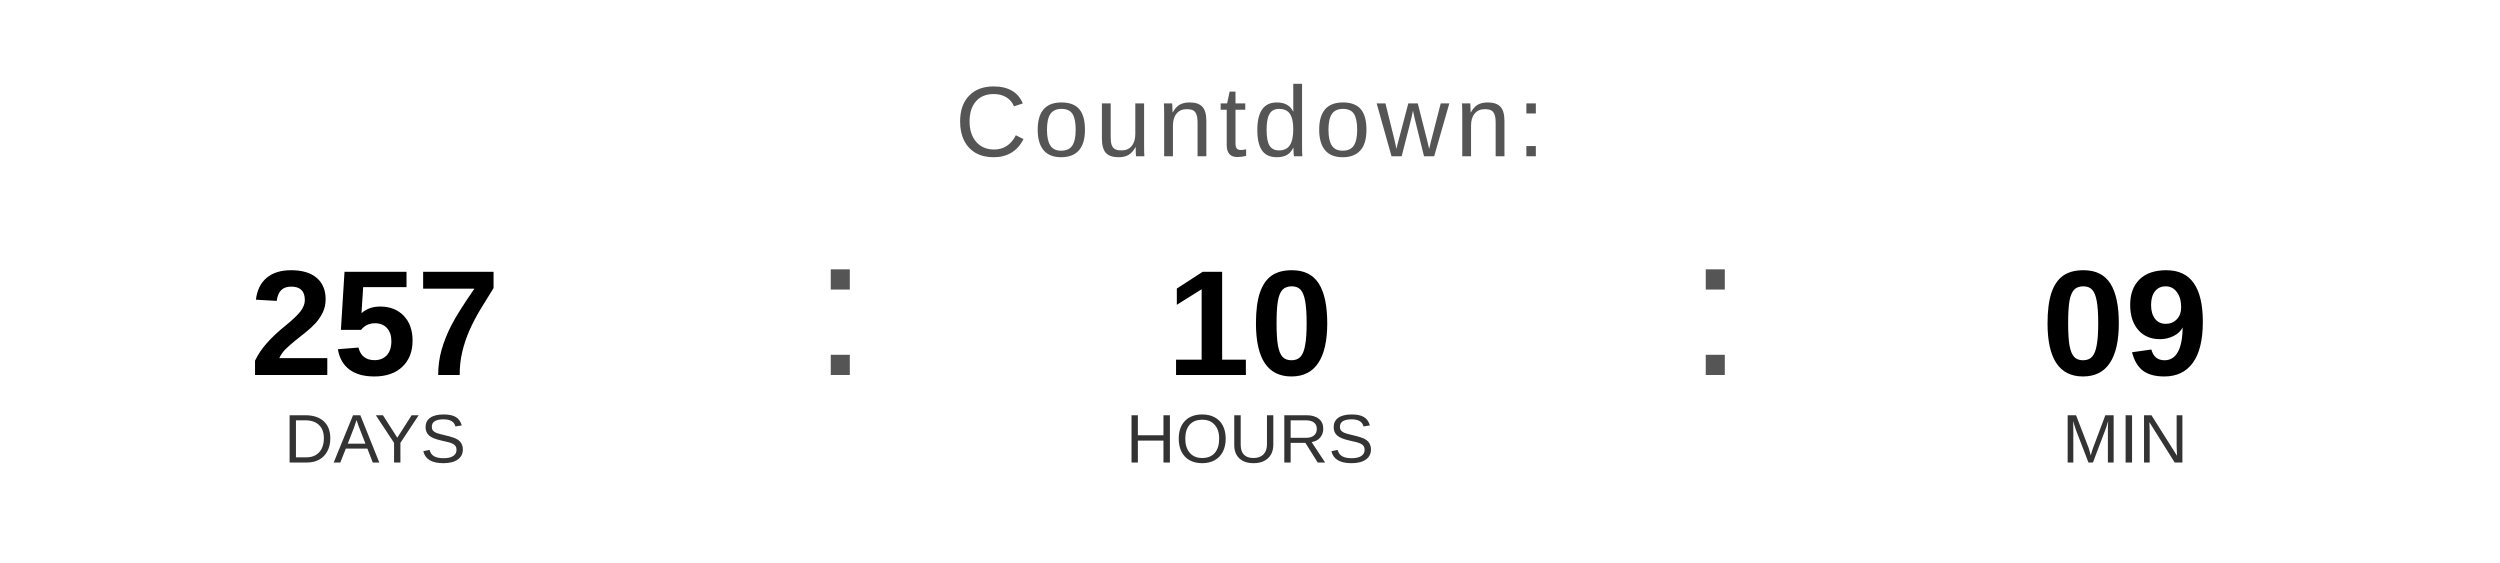
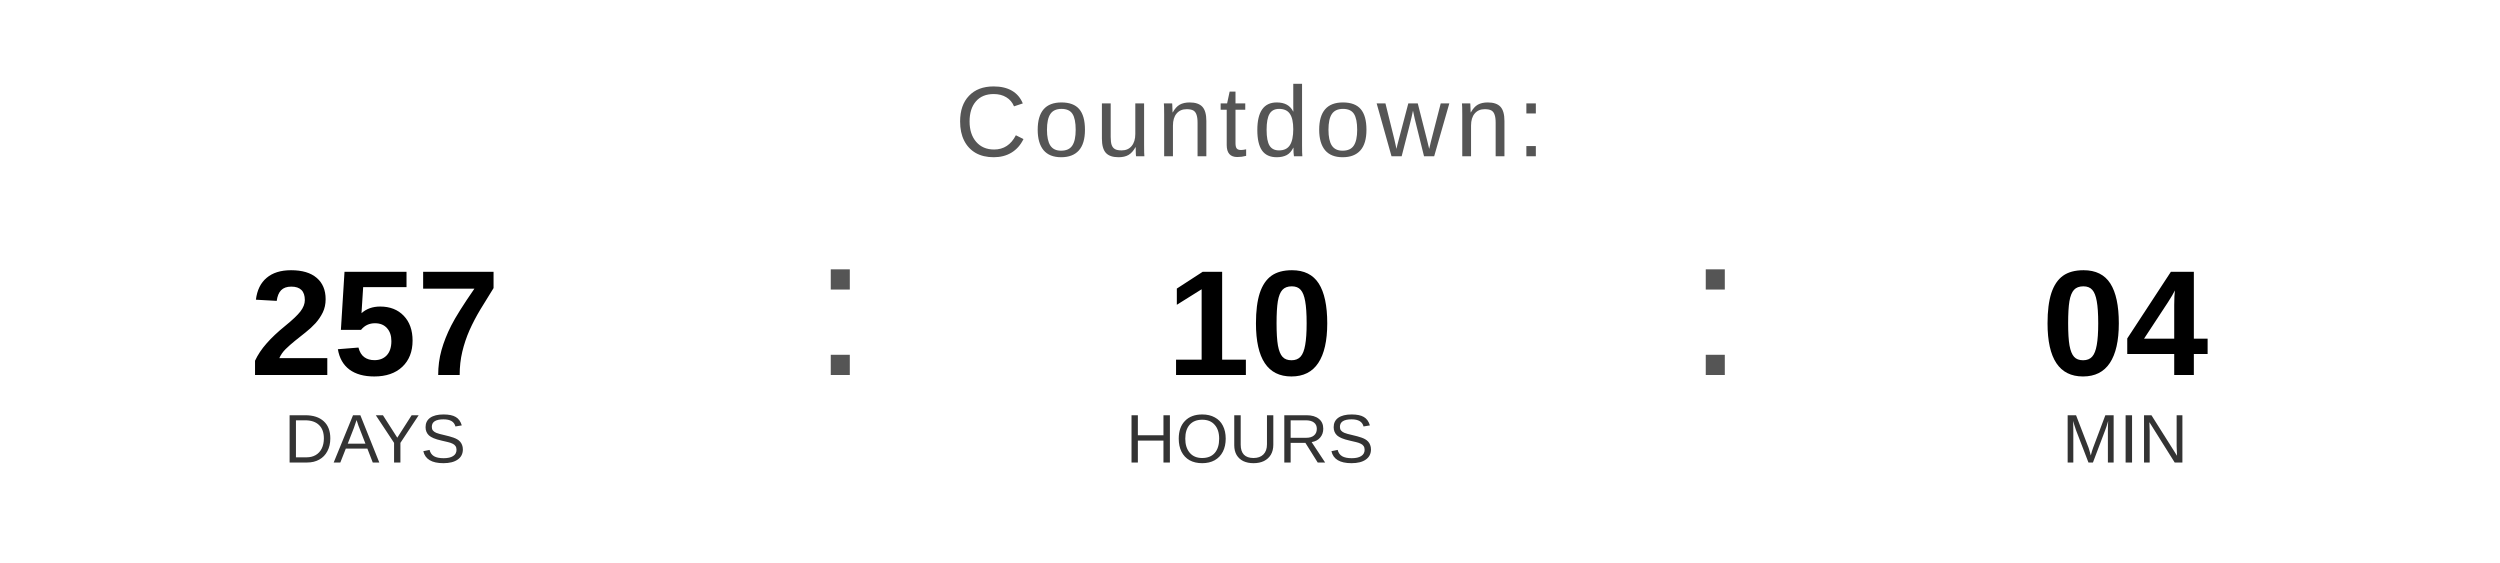
<svg xmlns="http://www.w3.org/2000/svg" width="400" height="90" viewBox="0 0 400 90">
  <text x="200" y="25" font-family="Arial, Helvetica, sans-serif" font-size="16" fill="#555555" text-anchor="middle" letter-spacing="1">
    Countdown:
  </text>
  <text x="60" y="60" font-family="Arial, Helvetica, sans-serif" font-size="24" font-weight="bold" fill="#000000" text-anchor="middle">257</text>
  <text x="60" y="74" font-family="Arial, Helvetica, sans-serif" font-size="11" fill="#333333" text-anchor="middle">DAYS</text>
  <text x="130" y="60" font-family="Arial, sans-serif" font-size="32" fill="#555555">:</text>
  <text x="200" y="60" font-family="Arial, Helvetica, sans-serif" font-size="24" font-weight="bold" fill="#000000" text-anchor="middle">10</text>
  <text x="200" y="74" font-family="Arial, Helvetica, sans-serif" font-size="11" fill="#333333" text-anchor="middle">HOURS</text>
  <text x="270" y="60" font-family="Arial, sans-serif" font-size="32" fill="#555555">:</text>
-   <text x="340" y="60" font-family="Arial, Helvetica, sans-serif" font-size="24" font-weight="bold" fill="#000000" text-anchor="middle">09</text>
+   <text x="340" y="60" font-family="Arial, Helvetica, sans-serif" font-size="24" font-weight="bold" fill="#000000" text-anchor="middle">04</text>
  <text x="340" y="74" font-family="Arial, Helvetica, sans-serif" font-size="11" fill="#333333" text-anchor="middle">MIN</text>
</svg>
